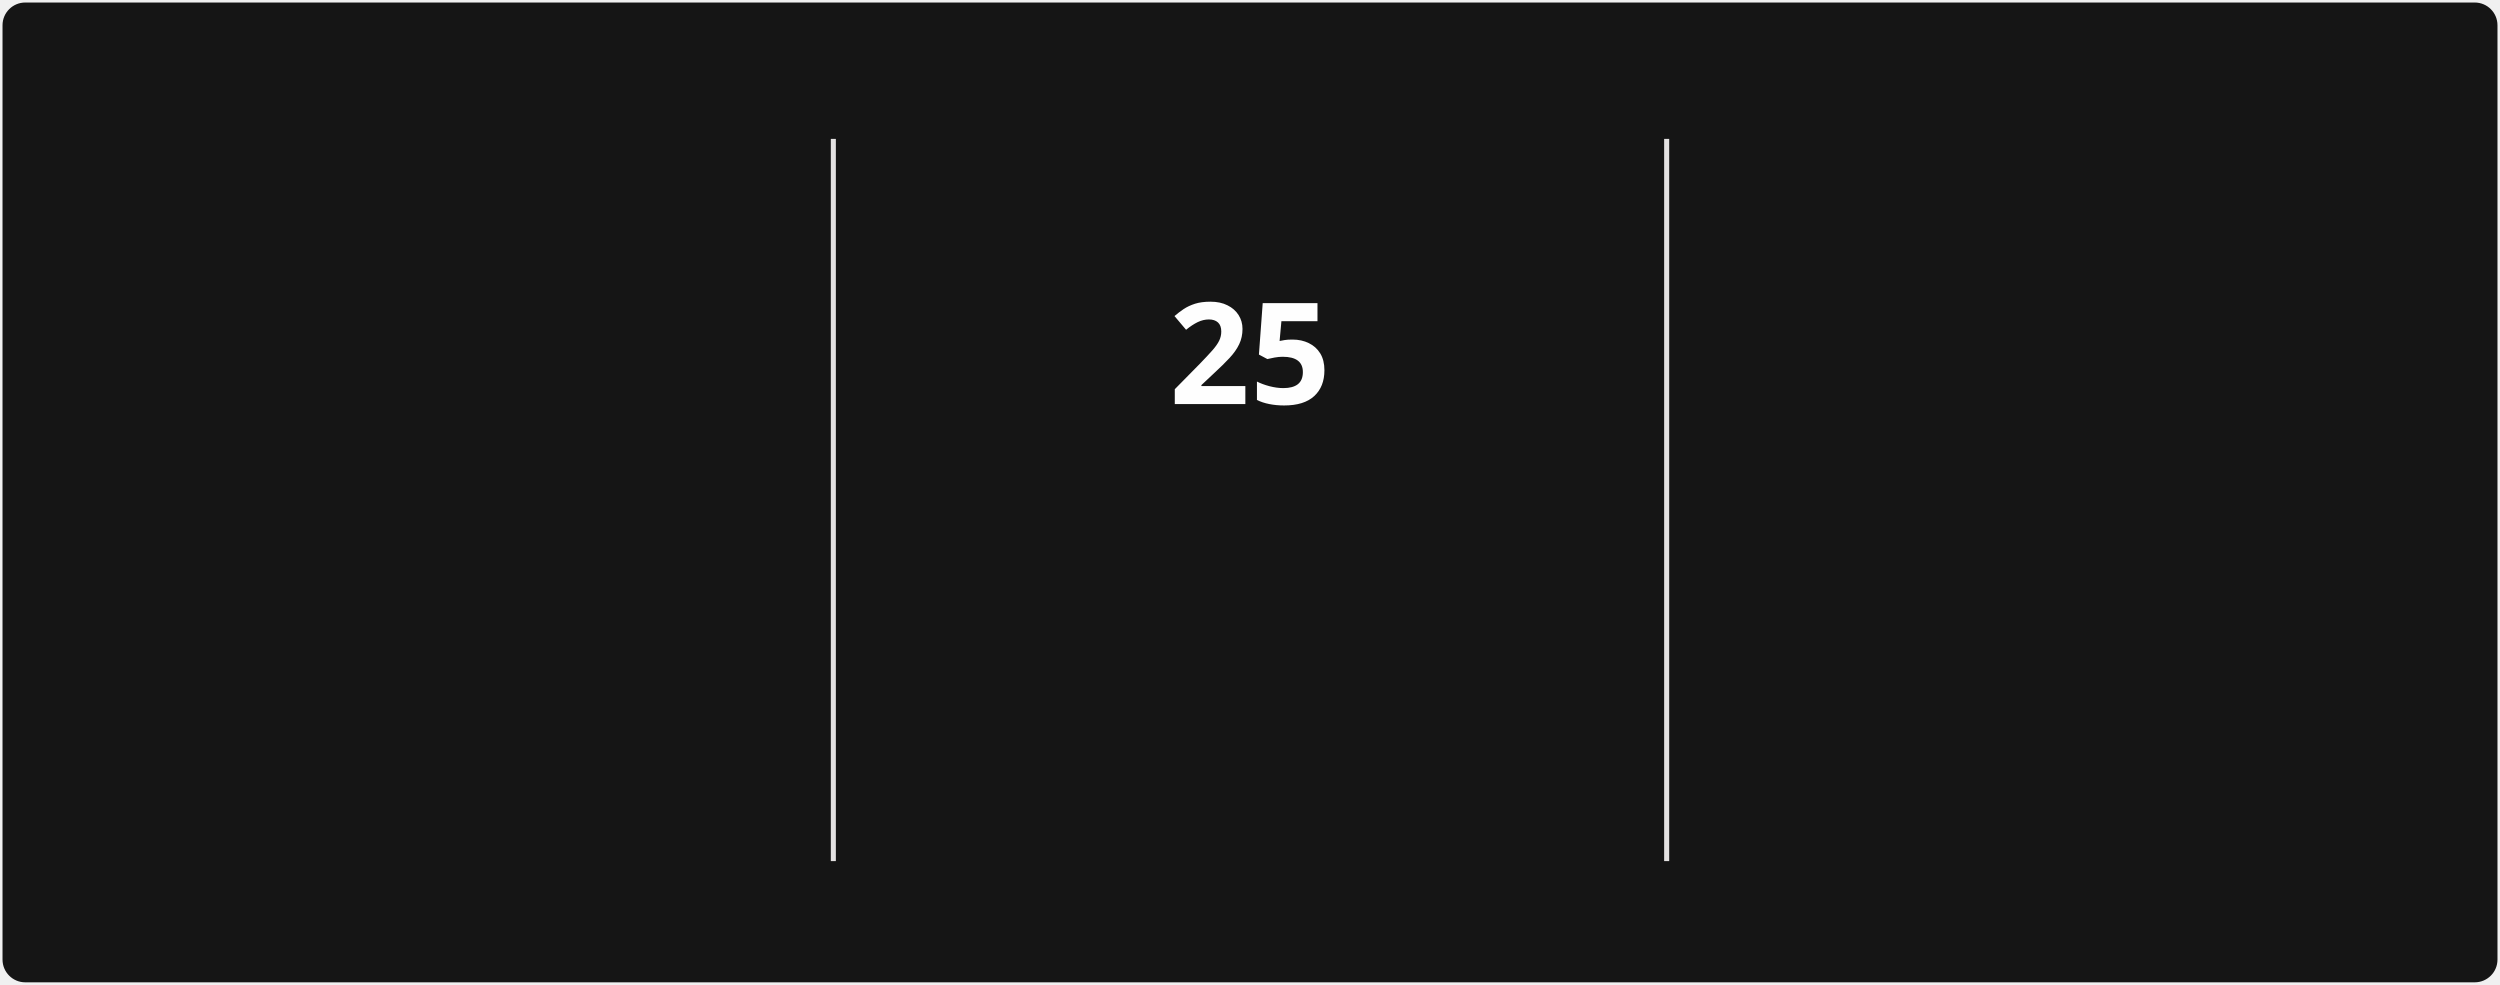
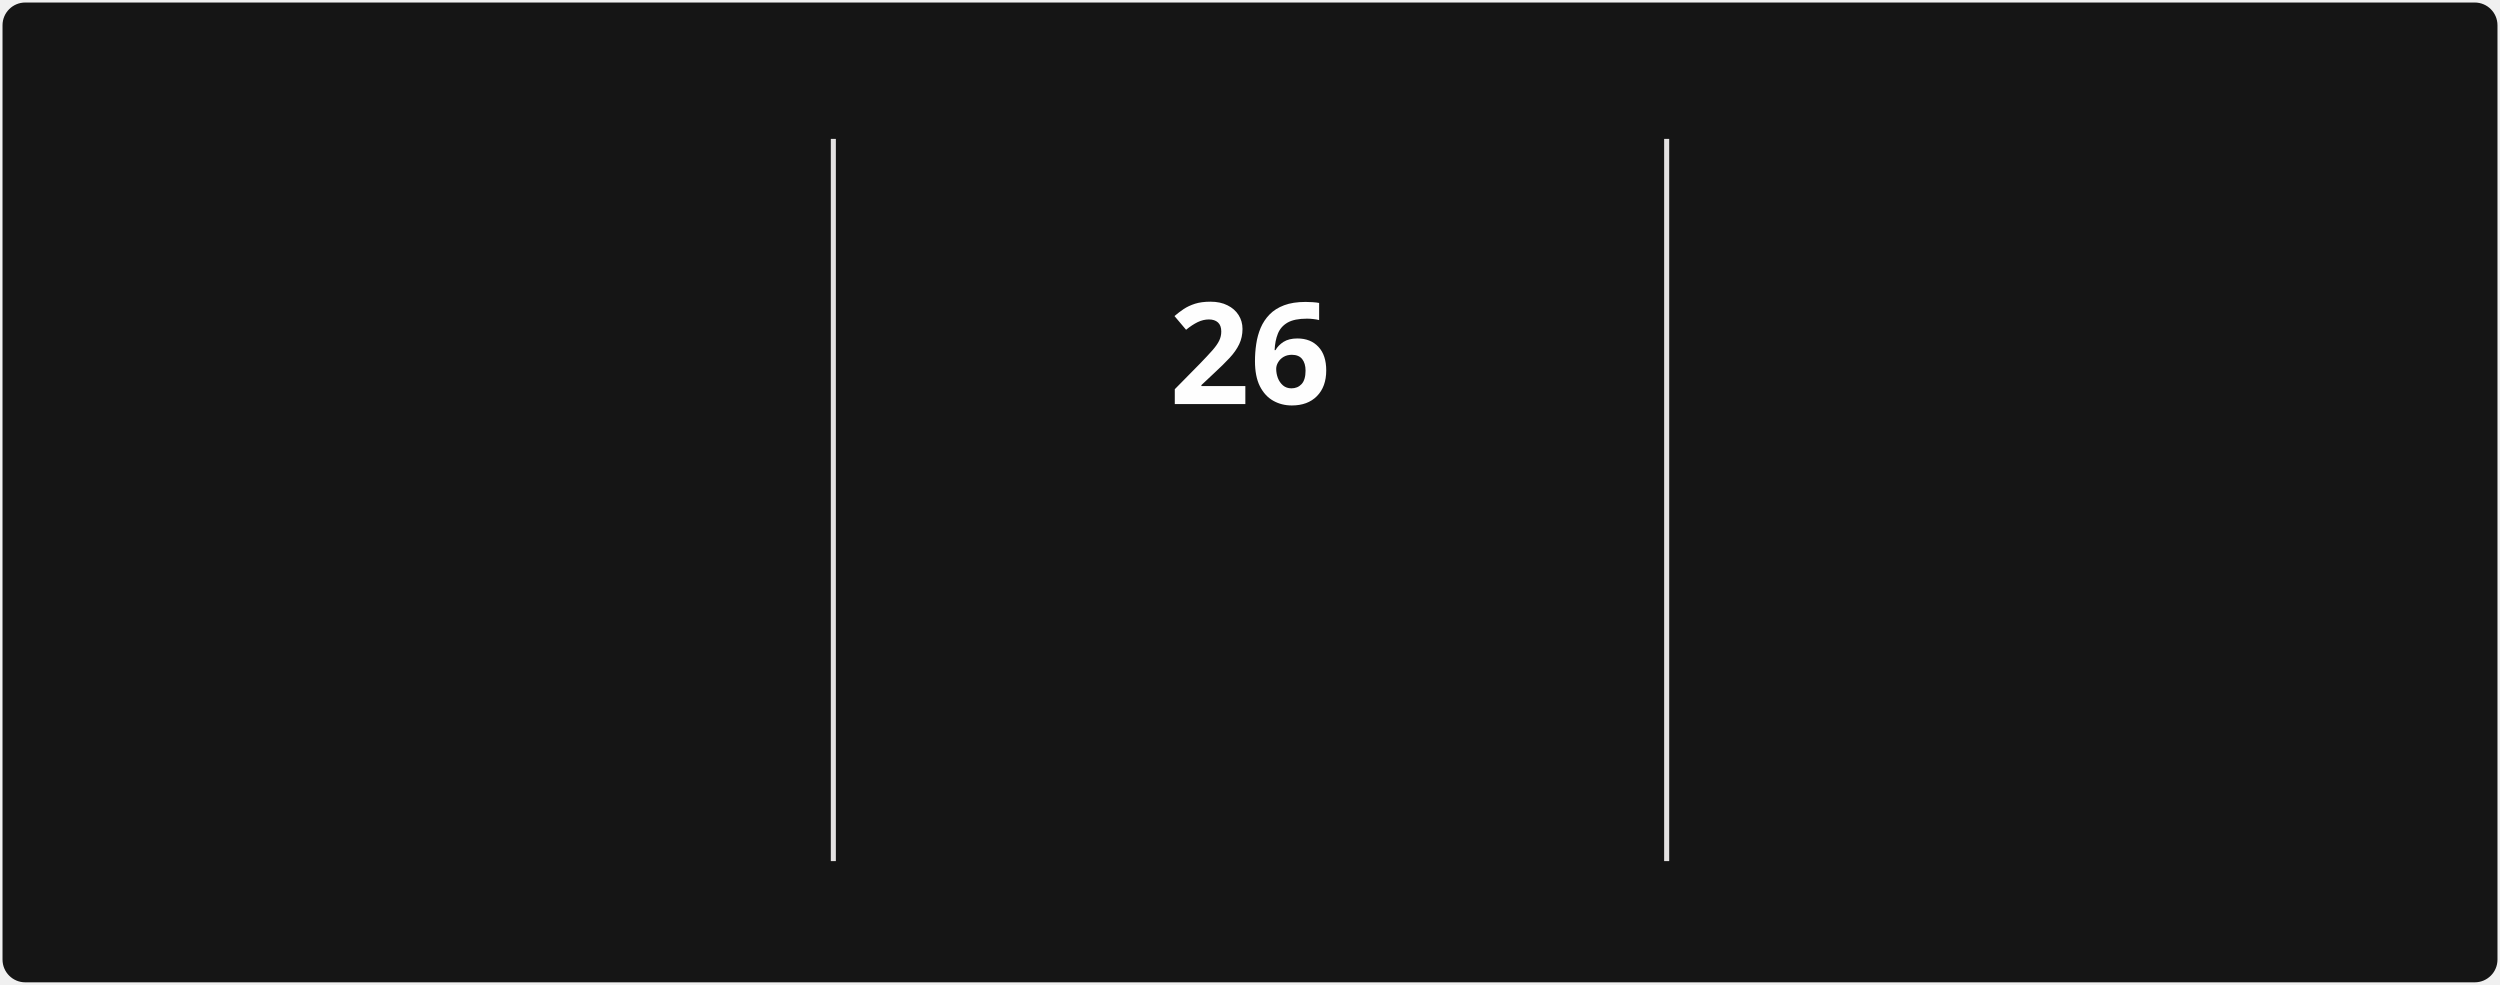
<svg xmlns="http://www.w3.org/2000/svg" style="isolation: isolate" viewBox="0 0 495 195" width="495px" height="195px" direction="ltr">
  <style>
            @keyframes currstreak {
                0% { font-size: 3px; opacity: 0.2; }
                80% { font-size: 34px; opacity: 1; }
                100% { font-size: 28px; opacity: 1; }
            }
            @keyframes fadein {
                0% { opacity: 0; }
                100% { opacity: 1; }
            }
        </style>
  <defs>
    <clipPath id="outer_rectangle">
      <rect width="495" height="195" rx="4.5" />
    </clipPath>
    <mask id="mask_out_ring_behind_fire">
      <rect width="495" height="195" fill="white" />
      <ellipse id="mask-ellipse" cx="247.5" cy="32" rx="13" ry="18" fill="black" />
    </mask>
  </defs>
  <g clip-path="url(#outer_rectangle)">
    <g style="isolation: isolate">
      <rect stroke="#000000" stroke-opacity="0" fill="#151515" rx="4.5" x="0.5" y="0.5" width="494" height="194" />
    </g>
    <g style="isolation: isolate">
      <line x1="165" y1="28" x2="165" y2="170" vector-effect="non-scaling-stroke" stroke-width="1" stroke="#E4E2E2" stroke-linejoin="miter" stroke-linecap="square" stroke-miterlimit="3" />
      <line x1="330" y1="28" x2="330" y2="170" vector-effect="non-scaling-stroke" stroke-width="1" stroke="#E4E2E2" stroke-linejoin="miter" stroke-linecap="square" stroke-miterlimit="3" />
    </g>
    <g style="isolation: isolate">
      <g transform="translate(82.5, 48)">
        <text x="0" y="32" stroke-width="0" text-anchor="middle" fill="#FEFEFE" stroke="none" font-family="&quot;Segoe UI&quot;, Ubuntu, sans-serif" font-weight="700" font-size="28px" font-style="normal" style="opacity: 0; animation: fadein 0.5s linear forwards 0.6s">
-                         1,532
+                         1,533
                    </text>
      </g>
      <g transform="translate(82.5, 84)">
        <text x="0" y="32" stroke-width="0" text-anchor="middle" fill="#FEFEFE" stroke="none" font-family="&quot;Segoe UI&quot;, Ubuntu, sans-serif" font-weight="400" font-size="14px" font-style="normal" style="opacity: 0; animation: fadein 0.5s linear forwards 0.7s">
                        Total Contributions
                    </text>
      </g>
      <g transform="translate(82.5, 114)">
        <text x="0" y="32" stroke-width="0" text-anchor="middle" fill="#9E9E9E" stroke="none" font-family="&quot;Segoe UI&quot;, Ubuntu, sans-serif" font-weight="400" font-size="12px" font-style="normal" style="opacity: 0; animation: fadein 0.5s linear forwards 0.8s">
                        Dec 21, 2021 - Present
                    </text>
      </g>
    </g>
    <g style="isolation: isolate">
      <g transform="translate(247.5, 108)">
        <text x="0" y="32" stroke-width="0" text-anchor="middle" fill="#FB8C00" stroke="none" font-family="&quot;Segoe UI&quot;, Ubuntu, sans-serif" font-weight="700" font-size="14px" font-style="normal" style="opacity: 0; animation: fadein 0.5s linear forwards 0.9s">
                        Current Streak
                    </text>
      </g>
      <g transform="translate(247.5, 145)">
        <text x="0" y="21" stroke-width="0" text-anchor="middle" fill="#9E9E9E" stroke="none" font-family="&quot;Segoe UI&quot;, Ubuntu, sans-serif" font-weight="400" font-size="12px" font-style="normal" style="opacity: 0; animation: fadein 0.5s linear forwards 0.9s">
-                         Jul 29 - Aug 22
+                         Jul 29 - Aug 23
                    </text>
      </g>
      <g mask="url(#mask_out_ring_behind_fire)">
        <circle cx="247.5" cy="71" r="40" fill="none" stroke="#FB8C00" stroke-width="5" style="opacity: 0; animation: fadein 0.5s linear forwards 0.4s" />
      </g>
      <g transform="translate(247.5, 19.5)" stroke-opacity="0" style="opacity: 0; animation: fadein 0.5s linear forwards 0.6s">
        <path d="M -12 -0.5 L 15 -0.5 L 15 23.5 L -12 23.5 L -12 -0.5 Z" fill="none" />
        <path d="M 1.5 0.67 C 1.5 0.67 2.24 3.32 2.24 5.47 C 2.24 7.53 0.89 9.2 -1.17 9.2 C -3.23 9.2 -4.79 7.53 -4.79 5.47 L -4.76 5.11 C -6.78 7.51 -8 10.62 -8 13.99 C -8 18.41 -4.42 22 0 22 C 4.42 22 8 18.41 8 13.99 C 8 8.6 5.41 3.79 1.5 0.67 Z M -0.29 19 C -2.07 19 -3.51 17.6 -3.51 15.86 C -3.51 14.24 -2.46 13.1 -0.7 12.74 C 1.07 12.38 2.9 11.53 3.92 10.16 C 4.31 11.45 4.51 12.81 4.51 14.2 C 4.51 16.85 2.36 19 -0.29 19 Z" fill="#FB8C00" stroke-opacity="0" />
      </g>
      <g transform="translate(247.5, 48)">
        <text x="0" y="32" stroke-width="0" text-anchor="middle" fill="#FEFEFE" stroke="none" font-family="&quot;Segoe UI&quot;, Ubuntu, sans-serif" font-weight="700" font-size="28px" font-style="normal" style="animation: currstreak 0.6s linear forwards">
-                         25
+                         26
                    </text>
      </g>
    </g>
    <g style="isolation: isolate">
      <g transform="translate(412.5, 48)">
        <text x="0" y="32" stroke-width="0" text-anchor="middle" fill="#FEFEFE" stroke="none" font-family="&quot;Segoe UI&quot;, Ubuntu, sans-serif" font-weight="700" font-size="28px" font-style="normal" style="opacity: 0; animation: fadein 0.5s linear forwards 1.2s">
                        85
                    </text>
      </g>
      <g transform="translate(412.5, 84)">
        <text x="0" y="32" stroke-width="0" text-anchor="middle" fill="#FEFEFE" stroke="none" font-family="&quot;Segoe UI&quot;, Ubuntu, sans-serif" font-weight="400" font-size="14px" font-style="normal" style="opacity: 0; animation: fadein 0.5s linear forwards 1.3s">
                        Longest Streak
                    </text>
      </g>
      <g transform="translate(412.5, 114)">
        <text x="0" y="32" stroke-width="0" text-anchor="middle" fill="#9E9E9E" stroke="none" font-family="&quot;Segoe UI&quot;, Ubuntu, sans-serif" font-weight="400" font-size="12px" font-style="normal" style="opacity: 0; animation: fadein 0.5s linear forwards 1.4s">
                        Mar 10 - Jun 2
                    </text>
      </g>
    </g>
  </g>
</svg>
